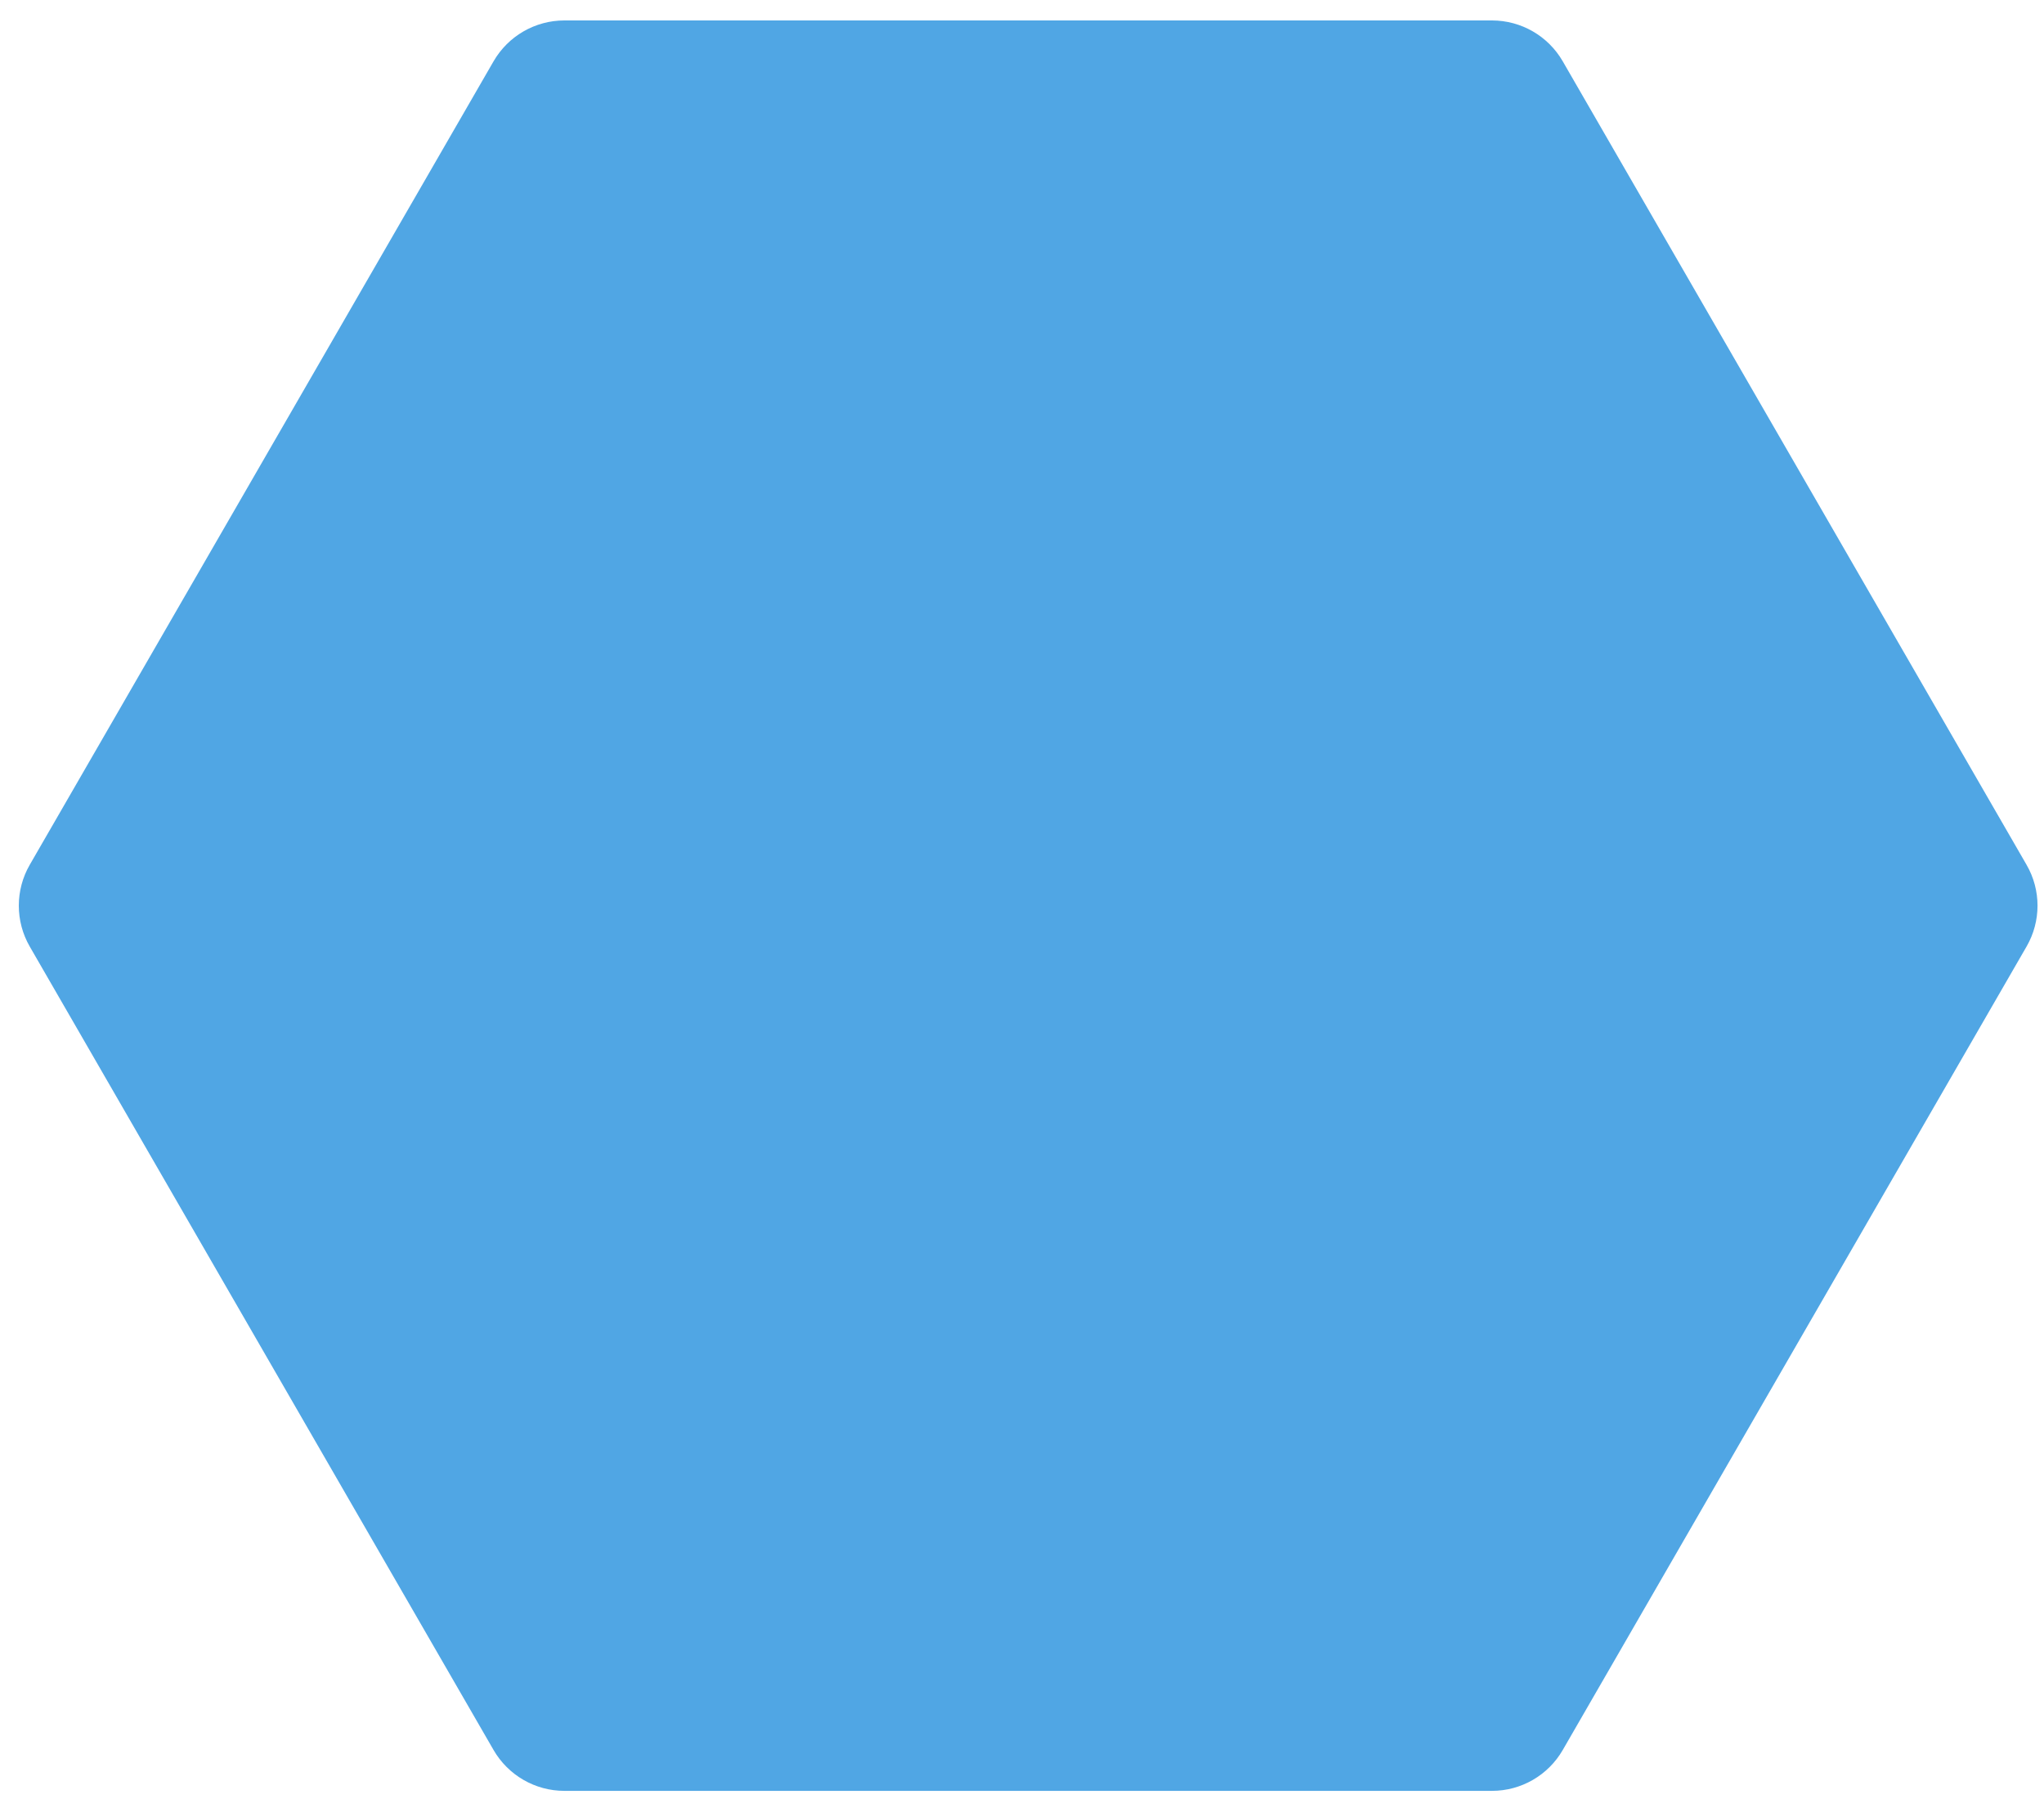
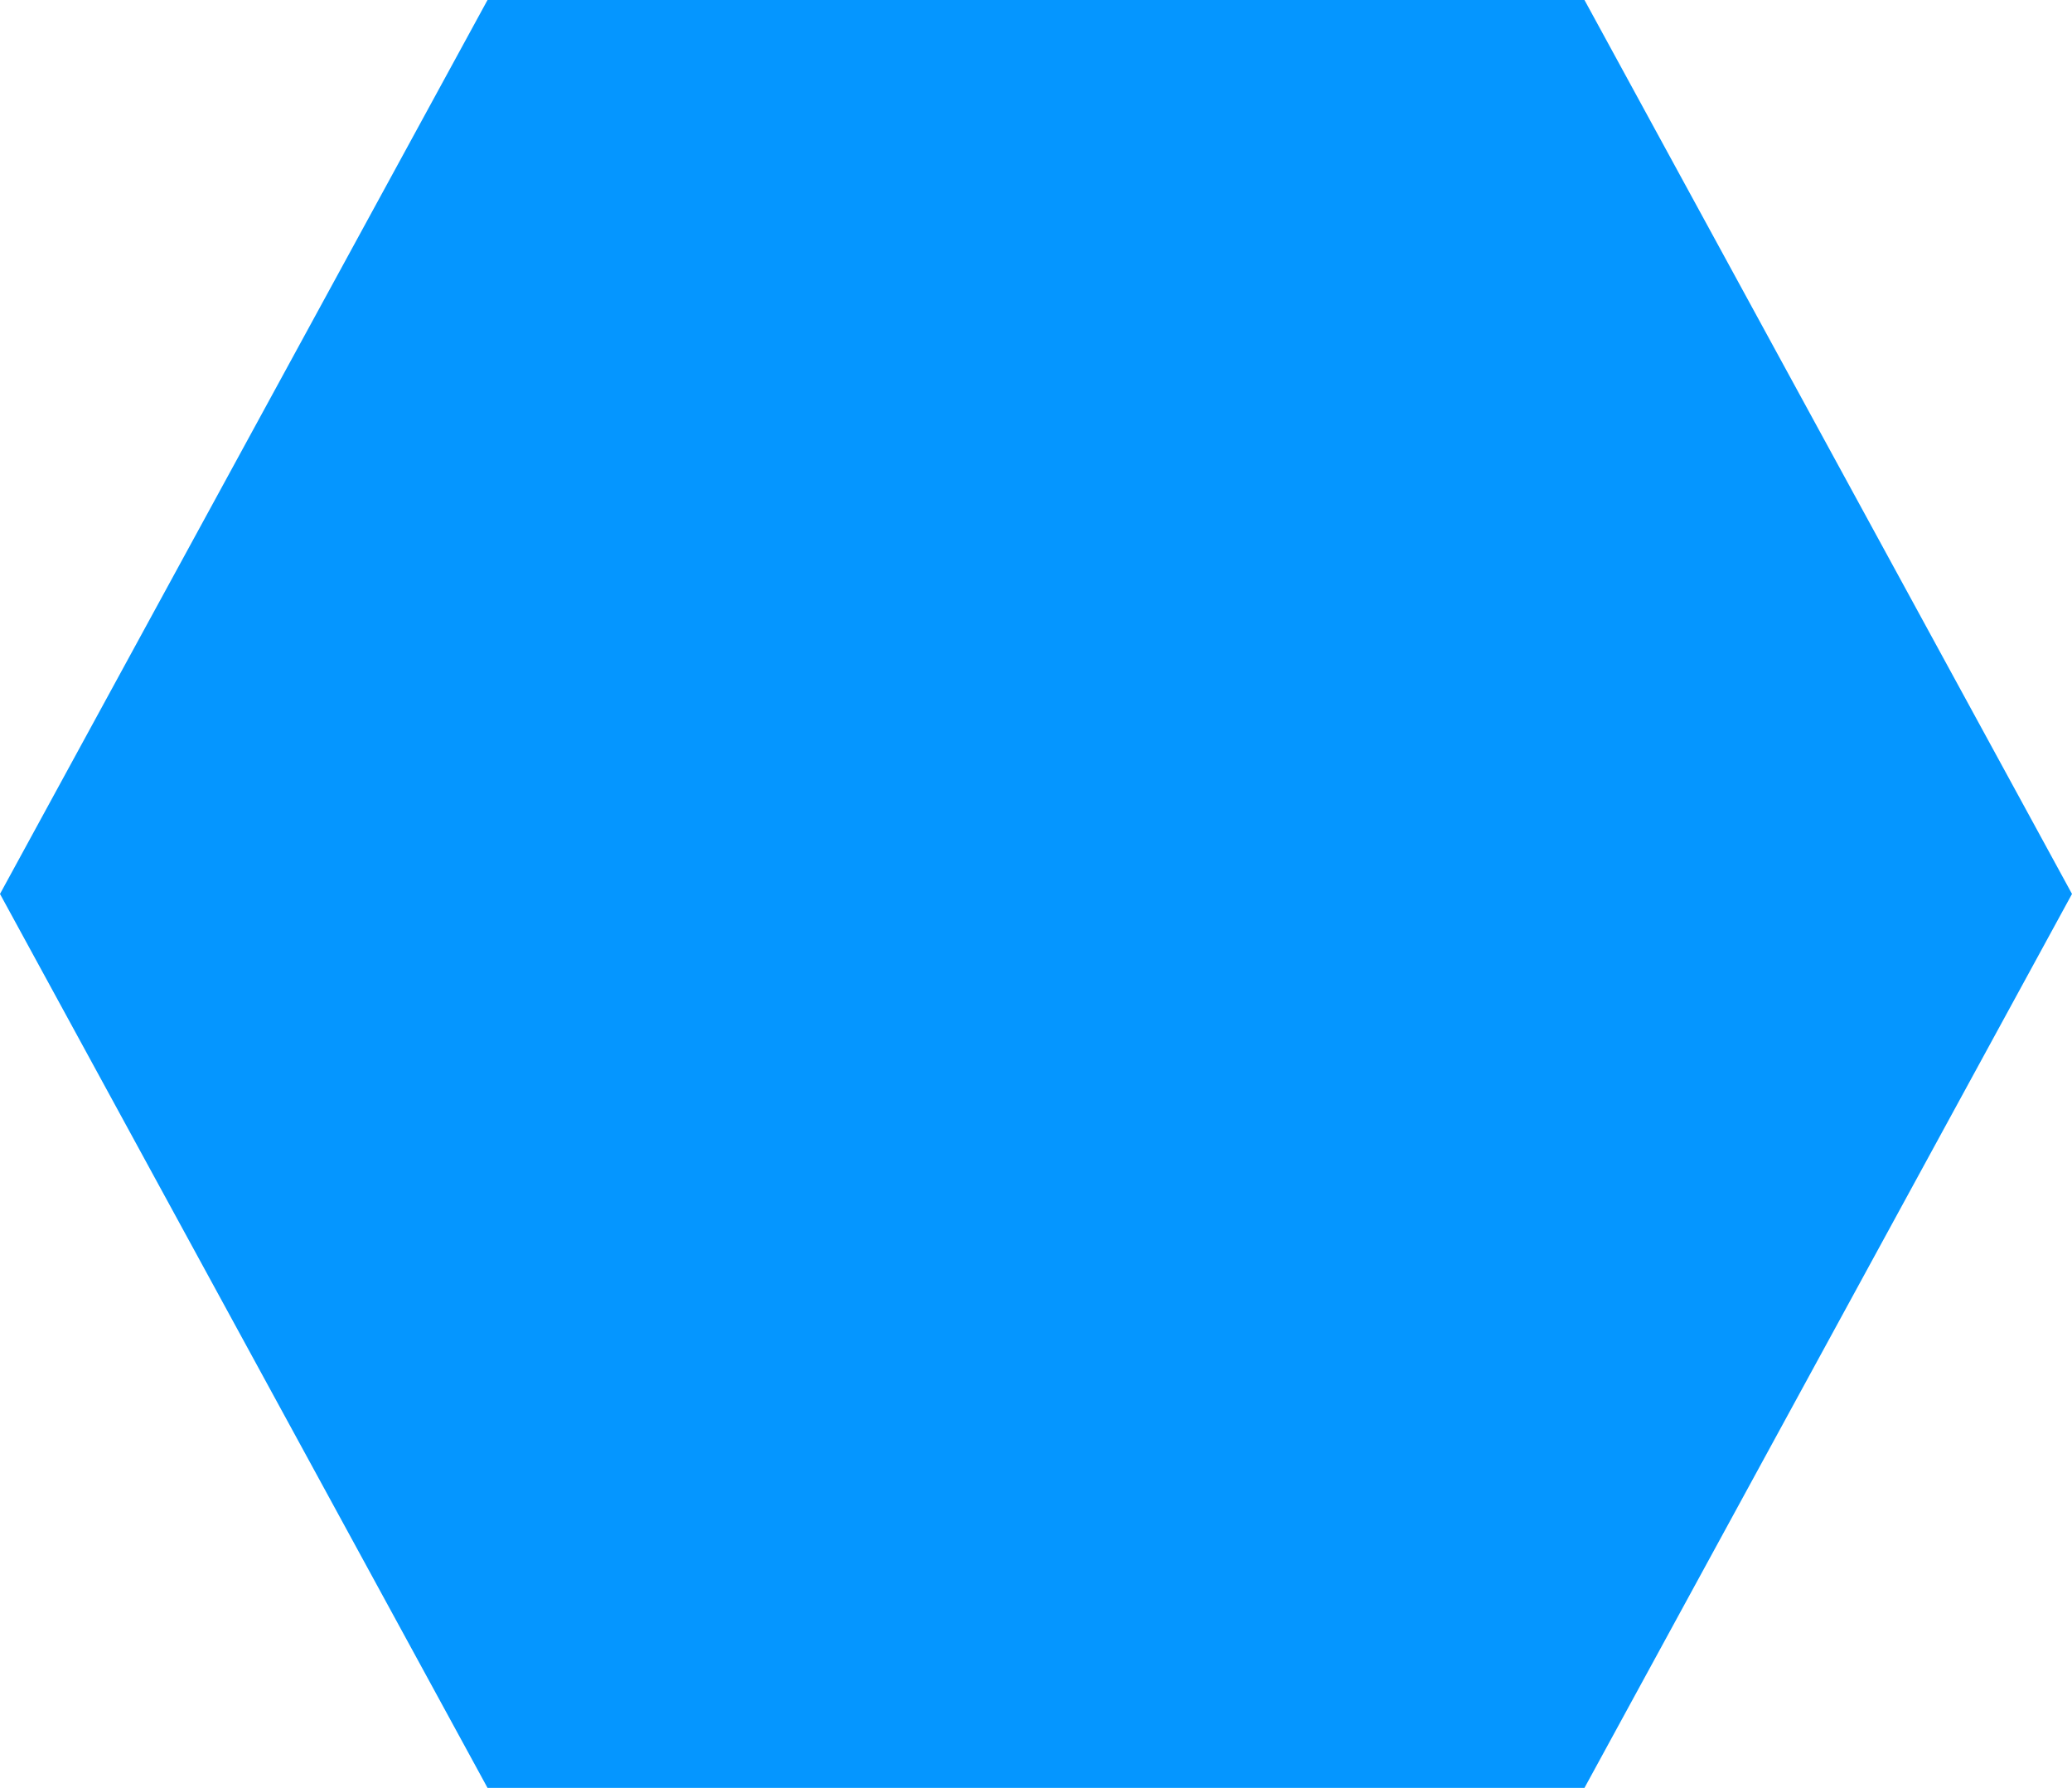
- <svg xmlns="http://www.w3.org/2000/svg" width="50" height="44" viewBox="0 0 50 44" fill="#50a6e4">
-   <path d="M12.073 1.5C12.431 0.881 13.091 0.5 13.805 0.5L36.496 0.5C37.211 0.5 37.871 0.881 38.228 1.5L49.573 21.151C49.931 21.769 49.931 22.532 49.573 23.151L38.228 42.801C37.871 43.42 37.211 43.801 36.496 43.801L13.805 43.801C13.091 43.801 12.431 43.42 12.073 42.801L0.728 23.151C0.371 22.532 0.371 21.769 0.728 21.151L12.073 1.5Z" />
+ <svg xmlns="http://www.w3.org/2000/svg" width="51" height="44" viewBox="0 0 51 44">
+   <path d="M12 0L39 0L51 22L39 44L12 44L0 22L12" fill="#0596FF" />
</svg>
